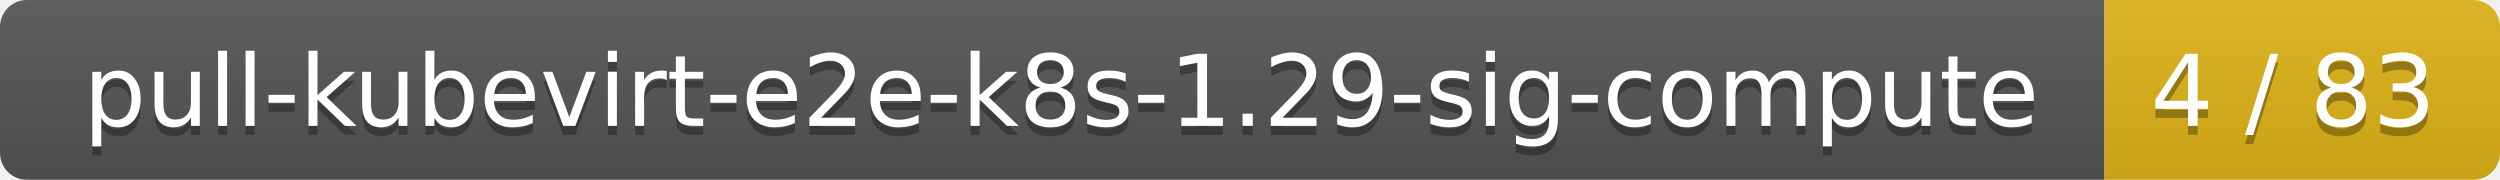
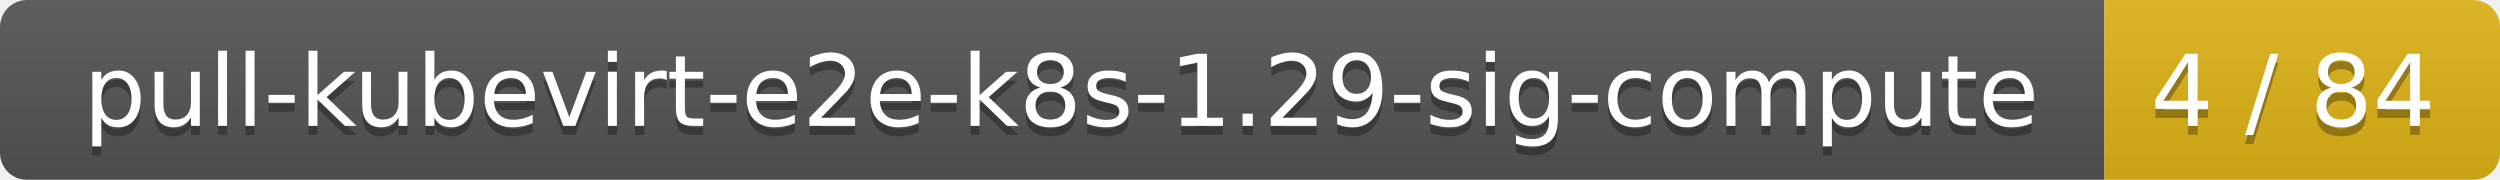
<svg xmlns="http://www.w3.org/2000/svg" width="278" height="20">
  <linearGradient id="smooth" x2="0" y2="100%">
    <stop offset="0" stop-color="#bbb" stop-opacity=".1" />
    <stop offset="1" stop-opacity=".1" />
  </linearGradient>
  <mask id="round">
    <rect width="278" height="20" rx="3" fill="#fff" />
  </mask>
  <g mask="url(#round)">
    <rect width="234" height="20" fill="#555" />
    <rect x="234" width="44" height="20" fill="#dfb317" />
    <rect width="278" height="20" fill="url(#smooth)" />
  </g>
  <g fill="#fff" text-anchor="middle" font-family="DejaVu Sans,Verdana,Geneva,sans-serif" font-size="11">
    <text x="118" y="15" fill="#010101" fill-opacity=".3">pull-kubevirt-e2e-k8s-1.29-sig-compute</text>
    <text x="118" y="14">pull-kubevirt-e2e-k8s-1.29-sig-compute</text>
-     <text x="255" y="15" fill="#010101" fill-opacity=".3">4 / 83</text>
-     <text x="255" y="14">4 / 83</text>
+     <text x="255" y="15" fill="#010101" fill-opacity=".3">4 / 84</text>
+     <text x="255" y="14">4 / 84</text>
  </g>
</svg>
